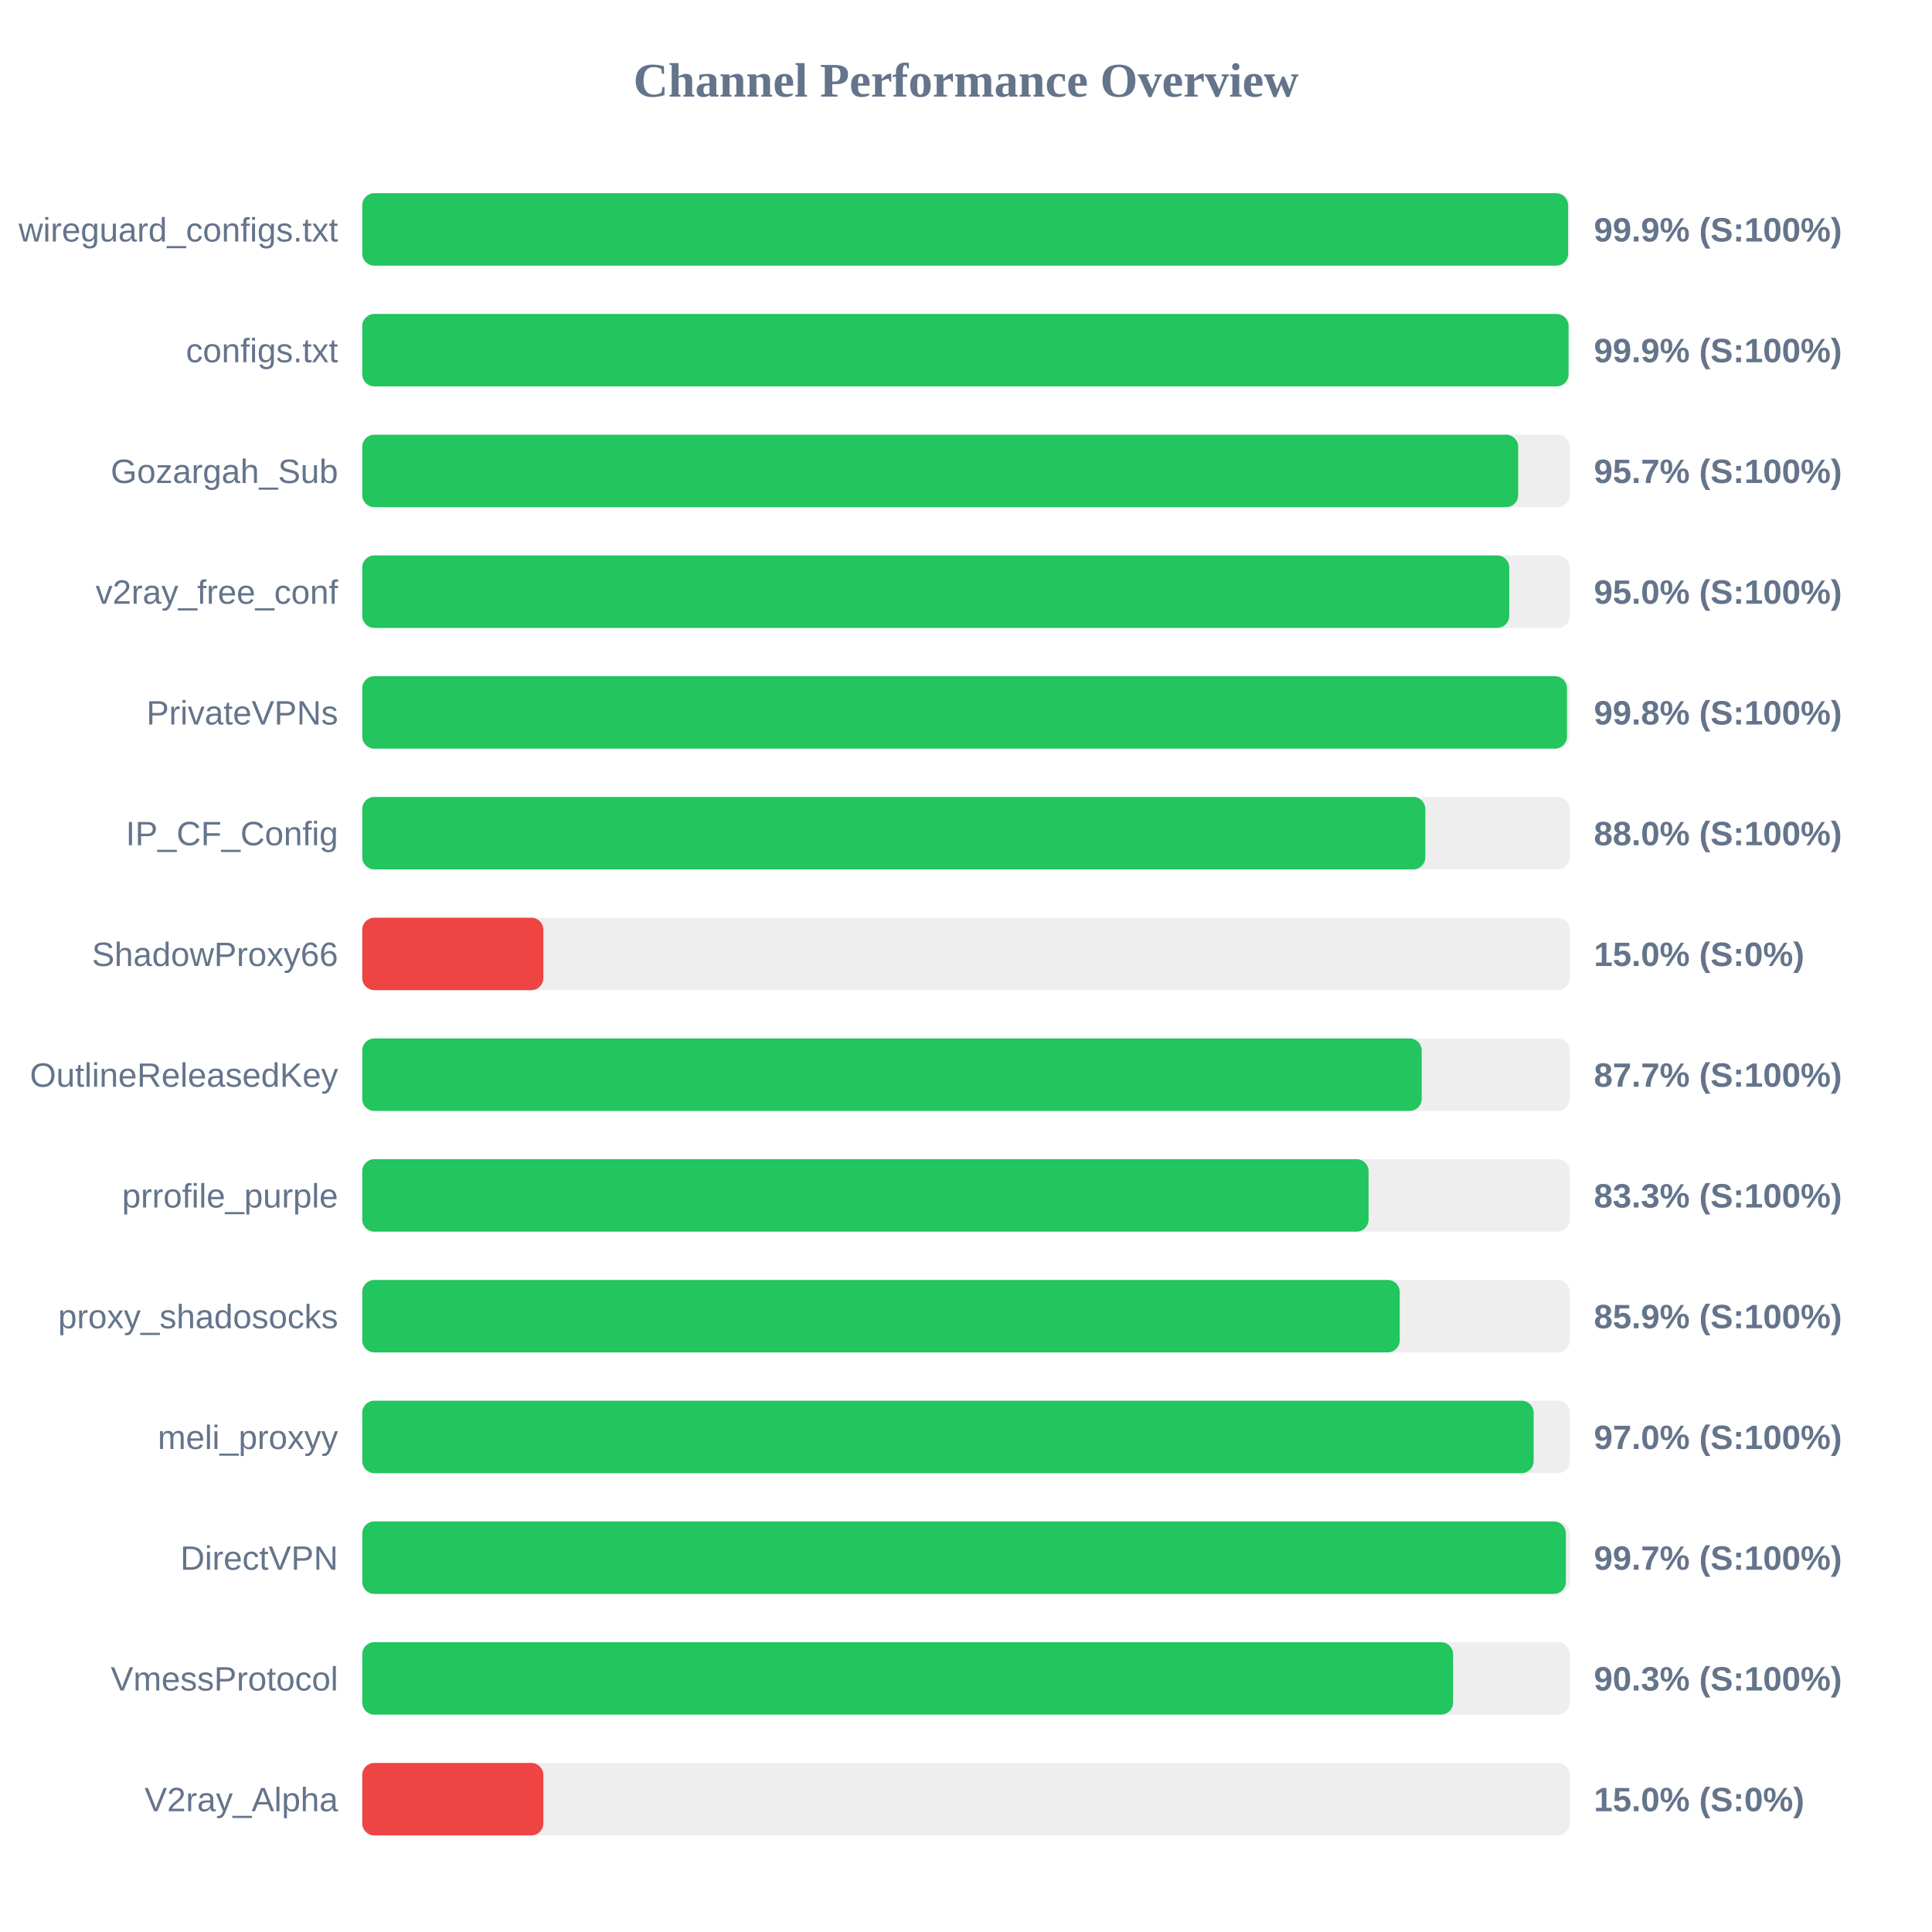
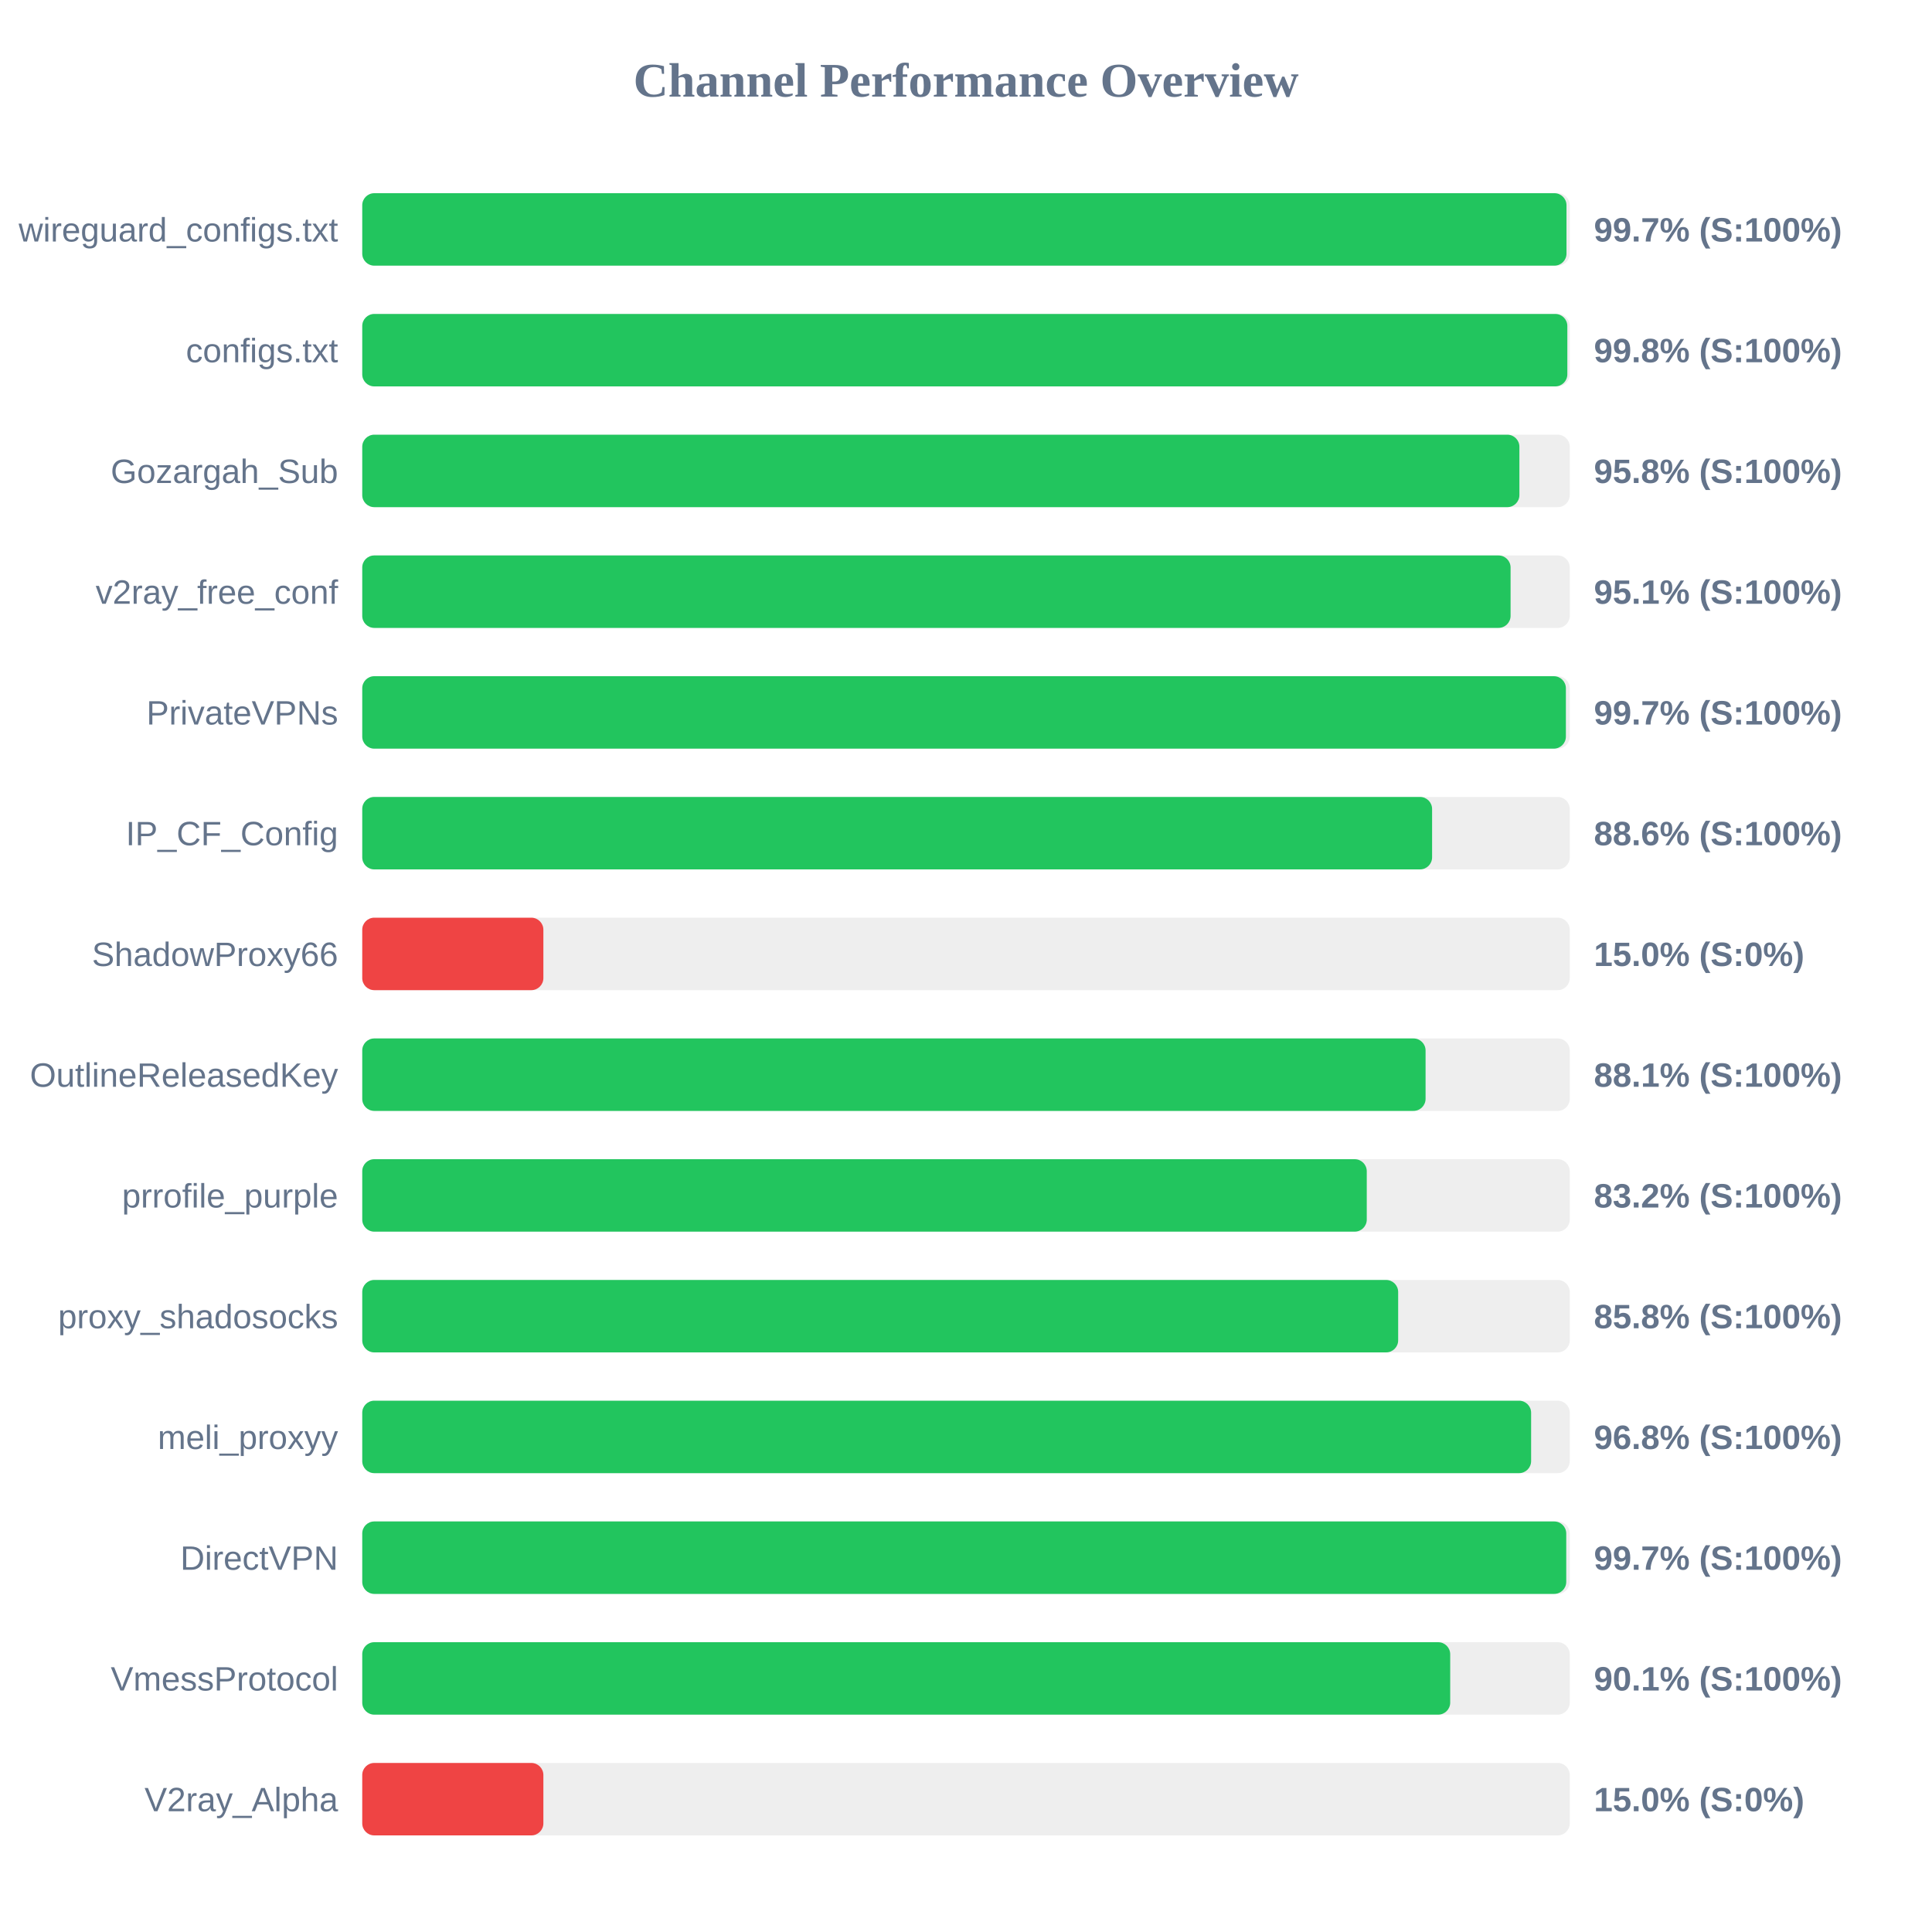
<svg xmlns="http://www.w3.org/2000/svg" width="800" height="800" version="1.1">
  <style>
        .row { font: 14px Arial; fill: #64748b; }
        .score { font: bold 14px Arial; fill: #64748b; }
    </style>
  <text x="400" y="40" text-anchor="middle" font-size="20px" font-weight="bold" fill="#64748b">Channel Performance Overview</text>
  <rect x="150" y="80" width="500" height="30" fill="#eee" rx="5" />
-   <rect x="150" y="80" width="499.3" height="30" fill="#22c55e" rx="5" />
+   <rect x="150" y="80" width="498.65" height="30" fill="#22c55e" rx="5" />
  <text x="140" y="100" text-anchor="end" class="row">wireguard_configs.txt</text>
-   <text x="660" y="100" text-anchor="start" class="score">99.9% (S:100%)</text>
+   <text x="660" y="100" text-anchor="start" class="score">99.7% (S:100%)</text>
  <rect x="150" y="130" width="500" height="30" fill="#eee" rx="5" />
-   <rect x="150" y="130" width="499.5" height="30" fill="#22c55e" rx="5" />
+   <rect x="150" y="130" width="499.0" height="30" fill="#22c55e" rx="5" />
  <text x="140" y="150" text-anchor="end" class="row">configs.txt</text>
-   <text x="660" y="150" text-anchor="start" class="score">99.9% (S:100%)</text>
+   <text x="660" y="150" text-anchor="start" class="score">99.8% (S:100%)</text>
  <rect x="150" y="180" width="500" height="30" fill="#eee" rx="5" />
-   <rect x="150" y="180" width="478.65" height="30" fill="#22c55e" rx="5" />
+   <rect x="150" y="180" width="479.15" height="30" fill="#22c55e" rx="5" />
  <text x="140" y="200" text-anchor="end" class="row">Gozargah_Sub</text>
-   <text x="660" y="200" text-anchor="start" class="score">95.7% (S:100%)</text>
+   <text x="660" y="200" text-anchor="start" class="score">95.8% (S:100%)</text>
  <rect x="150" y="230" width="500" height="30" fill="#eee" rx="5" />
-   <rect x="150" y="230" width="474.95" height="30" fill="#22c55e" rx="5" />
+   <rect x="150" y="230" width="475.5" height="30" fill="#22c55e" rx="5" />
  <text x="140" y="250" text-anchor="end" class="row">v2ray_free_conf</text>
-   <text x="660" y="250" text-anchor="start" class="score">95.0% (S:100%)</text>
+   <text x="660" y="250" text-anchor="start" class="score">95.1% (S:100%)</text>
  <rect x="150" y="280" width="500" height="30" fill="#eee" rx="5" />
-   <rect x="150" y="280" width="498.85" height="30" fill="#22c55e" rx="5" />
+   <rect x="150" y="280" width="498.4" height="30" fill="#22c55e" rx="5" />
  <text x="140" y="300" text-anchor="end" class="row">PrivateVPNs</text>
-   <text x="660" y="300" text-anchor="start" class="score">99.8% (S:100%)</text>
+   <text x="660" y="300" text-anchor="start" class="score">99.7% (S:100%)</text>
  <rect x="150" y="330" width="500" height="30" fill="#eee" rx="5" />
-   <rect x="150" y="330" width="440.2" height="30" fill="#22c55e" rx="5" />
+   <rect x="150" y="330" width="443.0" height="30" fill="#22c55e" rx="5" />
  <text x="140" y="350" text-anchor="end" class="row">IP_CF_Config</text>
-   <text x="660" y="350" text-anchor="start" class="score">88.0% (S:100%)</text>
+   <text x="660" y="350" text-anchor="start" class="score">88.6% (S:100%)</text>
  <rect x="150" y="380" width="500" height="30" fill="#eee" rx="5" />
  <rect x="150" y="380" width="75.0" height="30" fill="#ef4444" rx="5" />
  <text x="140" y="400" text-anchor="end" class="row">ShadowProxy66</text>
  <text x="660" y="400" text-anchor="start" class="score">15.0% (S:0%)</text>
  <rect x="150" y="430" width="500" height="30" fill="#eee" rx="5" />
-   <rect x="150" y="430" width="438.7" height="30" fill="#22c55e" rx="5" />
+   <rect x="150" y="430" width="440.3" height="30" fill="#22c55e" rx="5" />
  <text x="140" y="450" text-anchor="end" class="row">OutlineReleasedKey</text>
-   <text x="660" y="450" text-anchor="start" class="score">87.7% (S:100%)</text>
+   <text x="660" y="450" text-anchor="start" class="score">88.1% (S:100%)</text>
  <rect x="150" y="480" width="500" height="30" fill="#eee" rx="5" />
-   <rect x="150" y="480" width="416.7" height="30" fill="#22c55e" rx="5" />
+   <rect x="150" y="480" width="415.95" height="30" fill="#22c55e" rx="5" />
  <text x="140" y="500" text-anchor="end" class="row">prrofile_purple</text>
-   <text x="660" y="500" text-anchor="start" class="score">83.3% (S:100%)</text>
+   <text x="660" y="500" text-anchor="start" class="score">83.2% (S:100%)</text>
  <rect x="150" y="530" width="500" height="30" fill="#eee" rx="5" />
-   <rect x="150" y="530" width="429.6" height="30" fill="#22c55e" rx="5" />
+   <rect x="150" y="530" width="428.95" height="30" fill="#22c55e" rx="5" />
  <text x="140" y="550" text-anchor="end" class="row">proxy_shadosocks</text>
-   <text x="660" y="550" text-anchor="start" class="score">85.9% (S:100%)</text>
+   <text x="660" y="550" text-anchor="start" class="score">85.8% (S:100%)</text>
  <rect x="150" y="580" width="500" height="30" fill="#eee" rx="5" />
-   <rect x="150" y="580" width="485.05" height="30" fill="#22c55e" rx="5" />
+   <rect x="150" y="580" width="484.0" height="30" fill="#22c55e" rx="5" />
  <text x="140" y="600" text-anchor="end" class="row">meli_proxyy</text>
-   <text x="660" y="600" text-anchor="start" class="score">97.0% (S:100%)</text>
+   <text x="660" y="600" text-anchor="start" class="score">96.8% (S:100%)</text>
  <rect x="150" y="630" width="500" height="30" fill="#eee" rx="5" />
-   <rect x="150" y="630" width="498.4" height="30" fill="#22c55e" rx="5" />
+   <rect x="150" y="630" width="498.55" height="30" fill="#22c55e" rx="5" />
  <text x="140" y="650" text-anchor="end" class="row">DirectVPN</text>
  <text x="660" y="650" text-anchor="start" class="score">99.7% (S:100%)</text>
  <rect x="150" y="680" width="500" height="30" fill="#eee" rx="5" />
-   <rect x="150" y="680" width="451.7" height="30" fill="#22c55e" rx="5" />
+   <rect x="150" y="680" width="450.5" height="30" fill="#22c55e" rx="5" />
  <text x="140" y="700" text-anchor="end" class="row">VmessProtocol</text>
-   <text x="660" y="700" text-anchor="start" class="score">90.3% (S:100%)</text>
+   <text x="660" y="700" text-anchor="start" class="score">90.1% (S:100%)</text>
  <rect x="150" y="730" width="500" height="30" fill="#eee" rx="5" />
  <rect x="150" y="730" width="75.0" height="30" fill="#ef4444" rx="5" />
  <text x="140" y="750" text-anchor="end" class="row">V2ray_Alpha</text>
  <text x="660" y="750" text-anchor="start" class="score">15.0% (S:0%)</text>
</svg>
